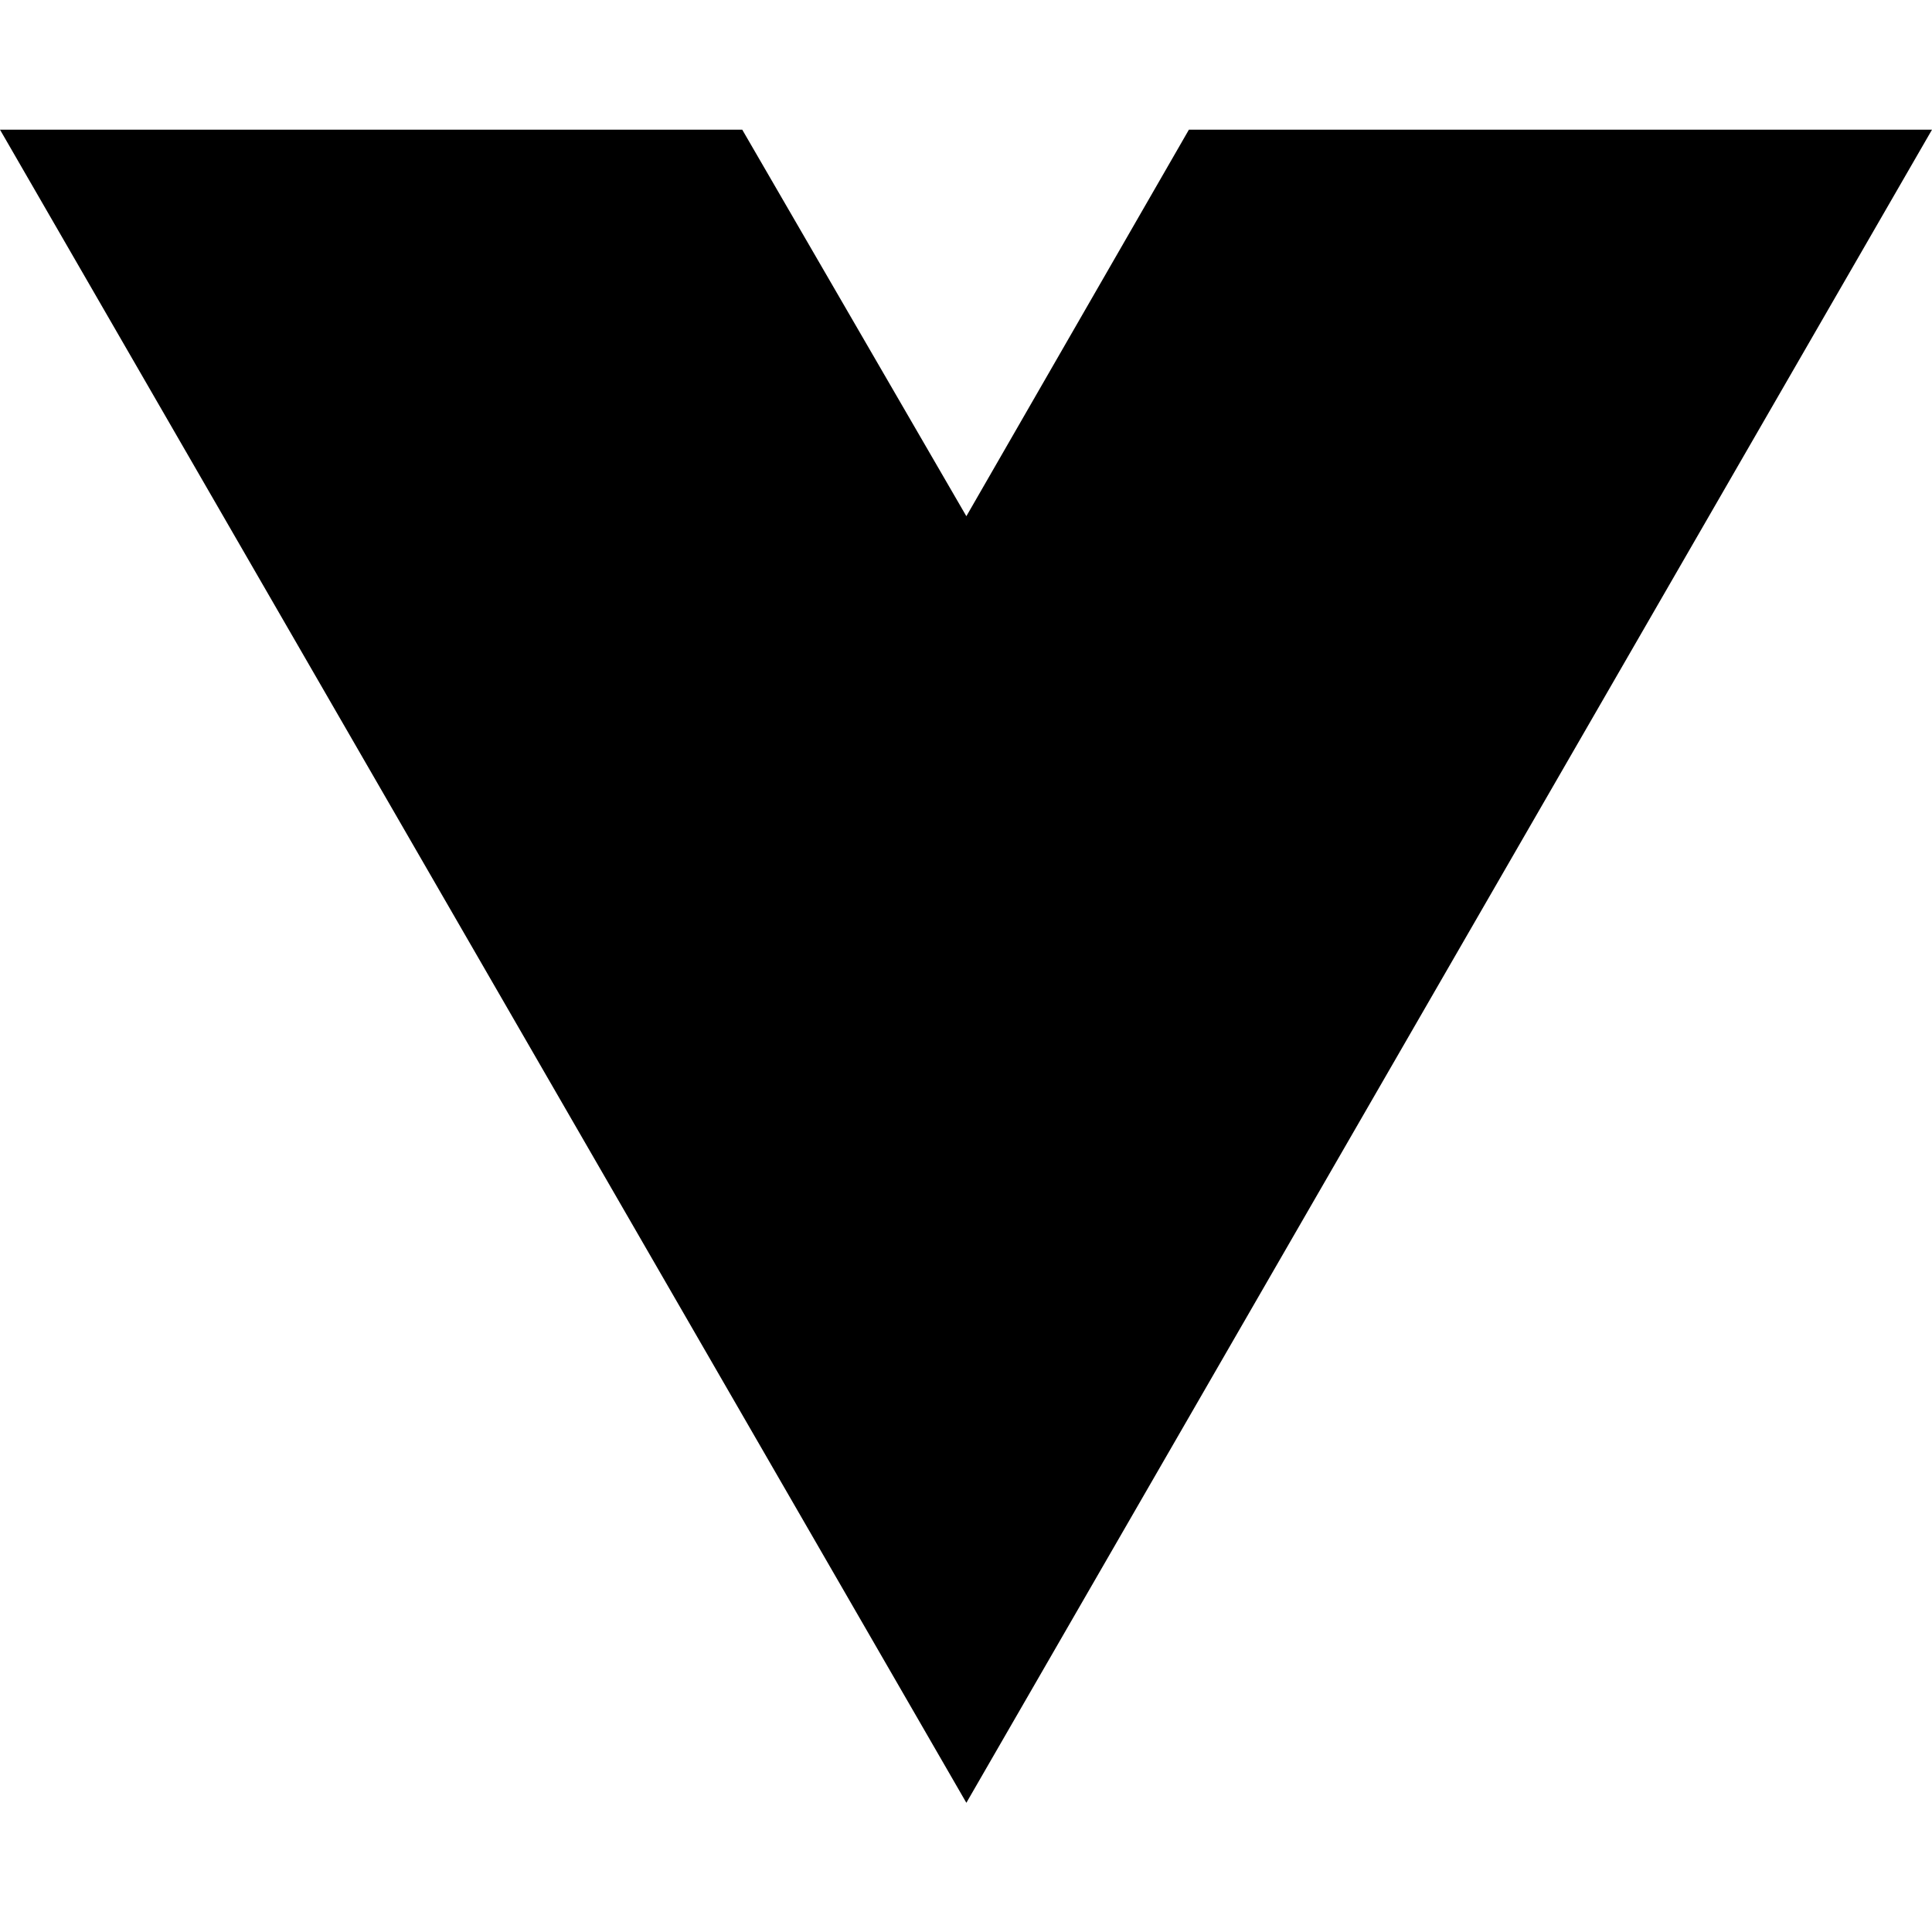
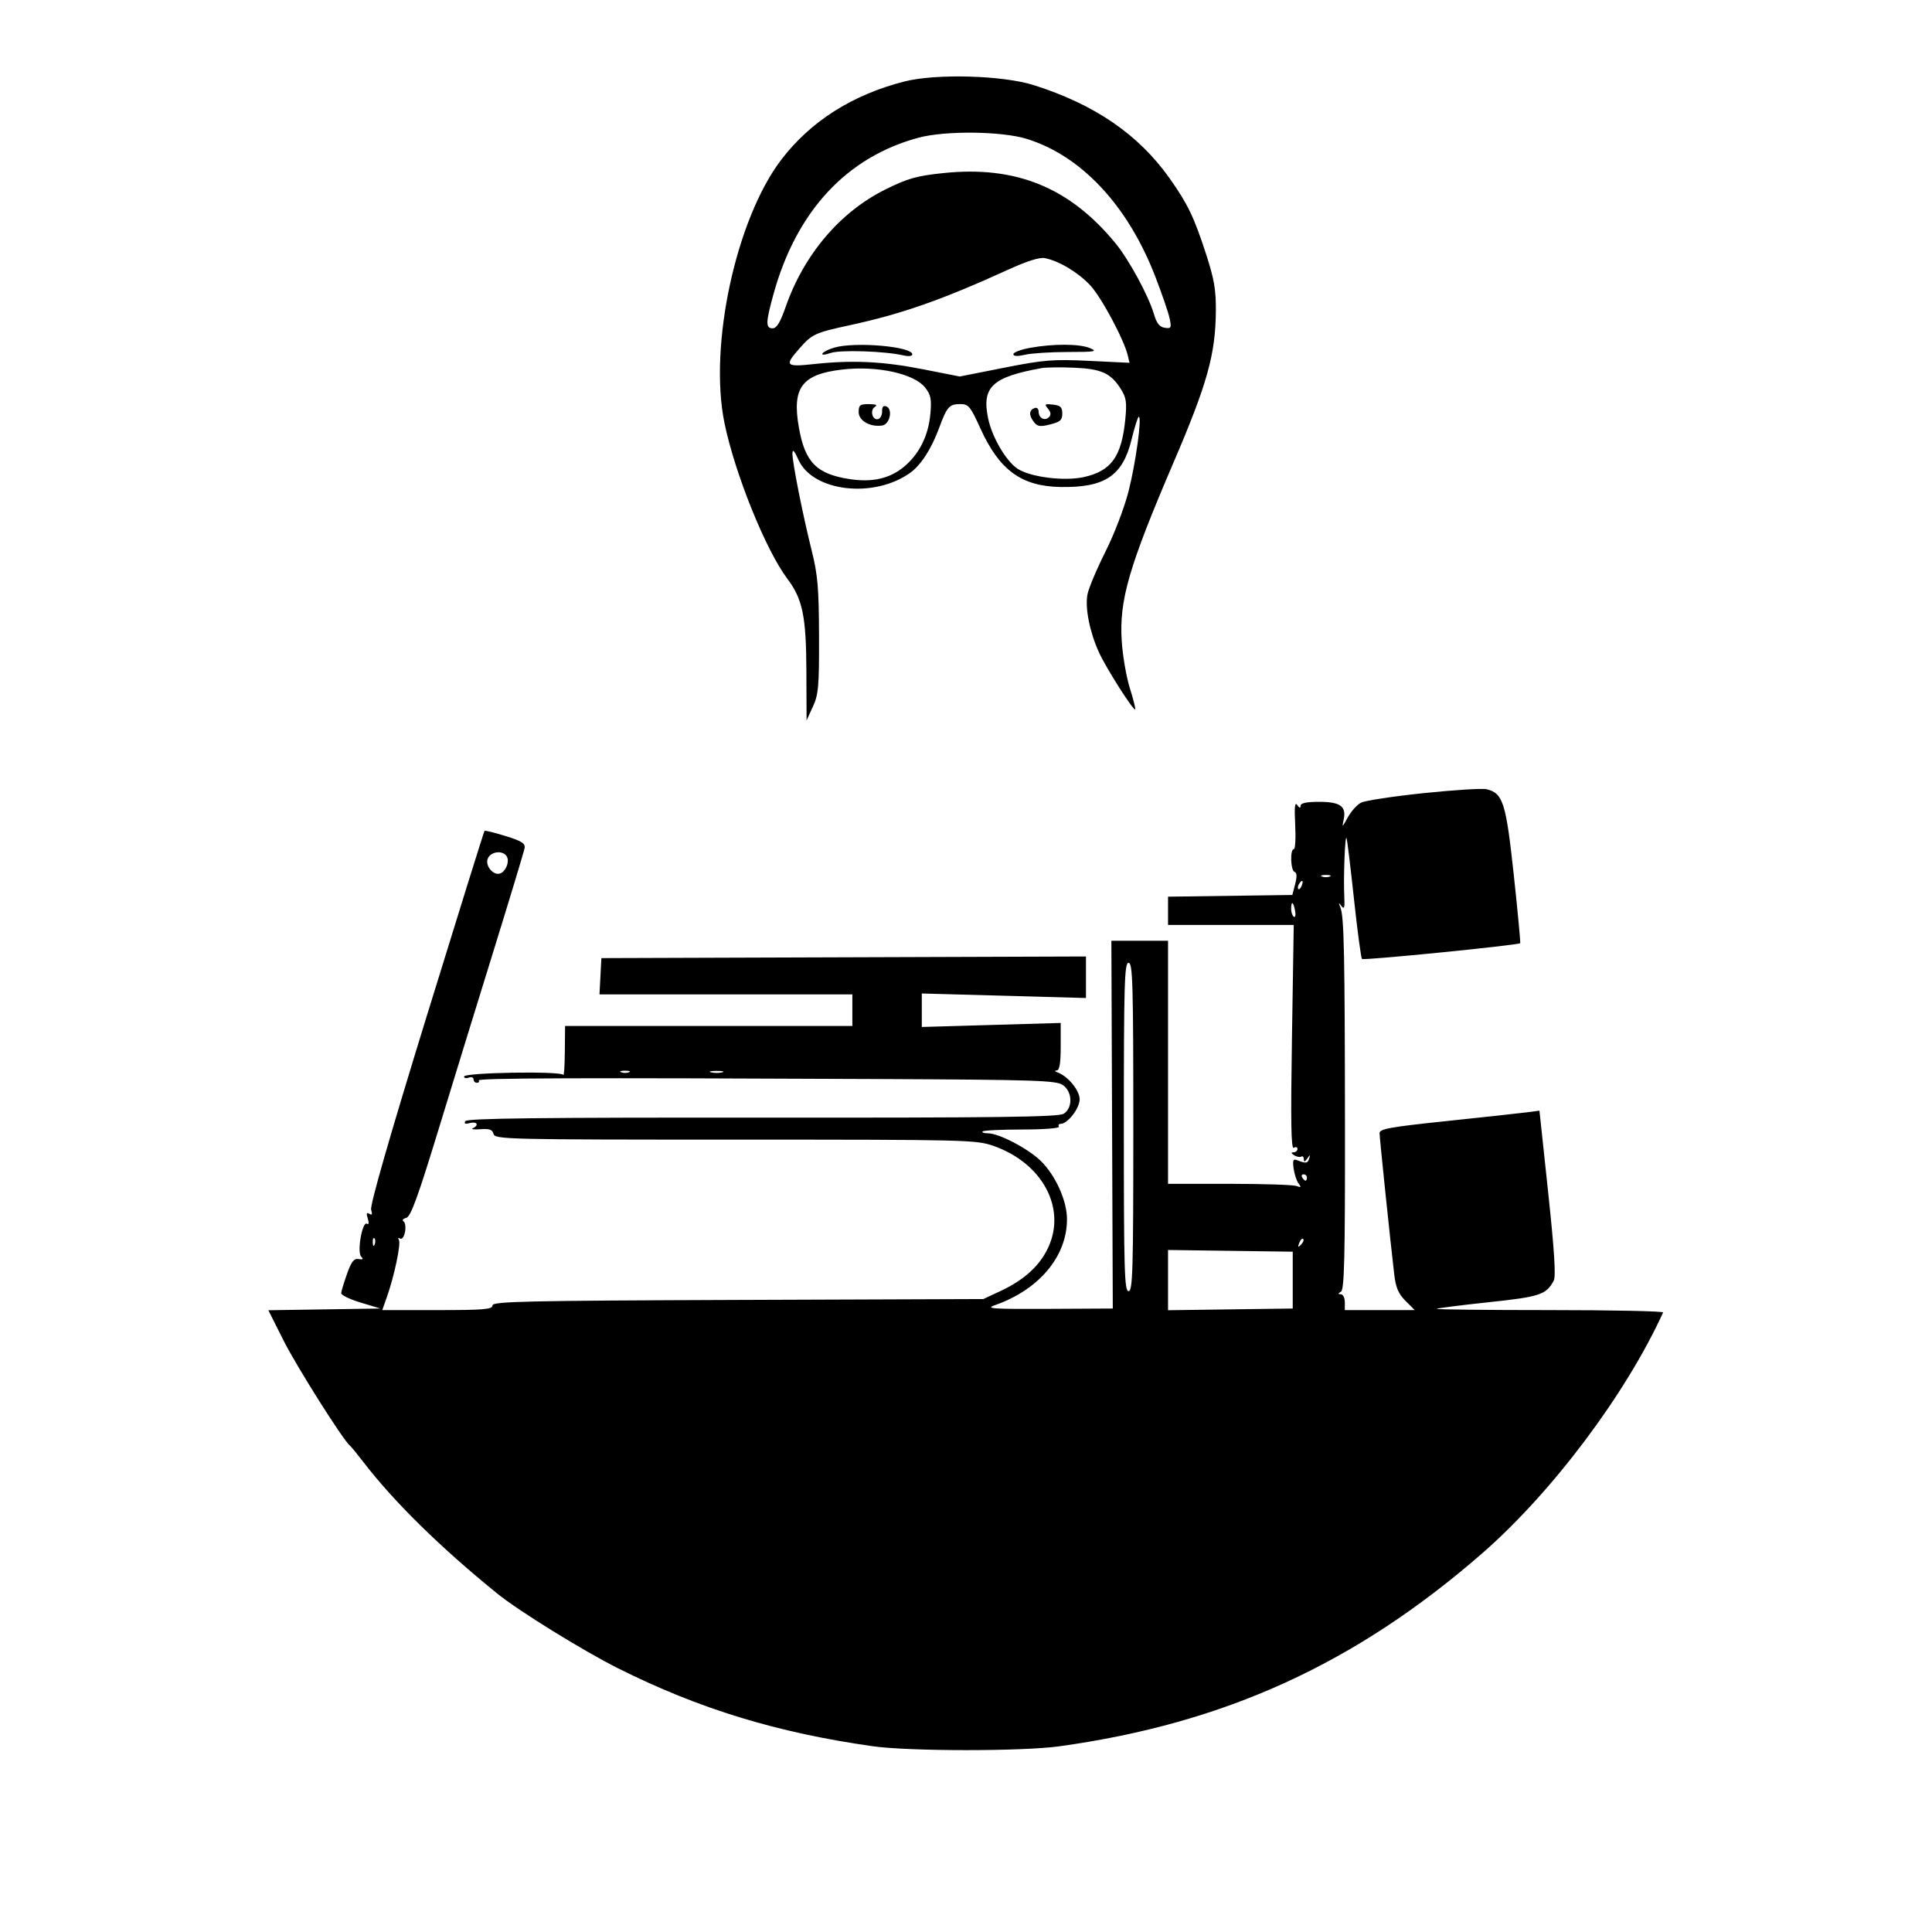
- <svg xmlns="http://www.w3.org/2000/svg" width="16" height="16" viewBox="0 0 16 16" fill="none">
-   <path d="M8.003 14.93L0 1.074H6.147L8.003 4.275L9.846 1.074H16L8.003 14.93Z" fill="black" />
+ <svg xmlns="http://www.w3.org/2000/svg" width="612" height="612" viewBox="0 0 612 612" version="1.1">
+   <path d="M 286.468 25.816 C 270.031 30.004, 256.766 38.429, 247.504 50.563 C 233.131 69.392, 224.467 109.498, 229.485 133.973 C 232.764 149.961, 242.559 174.236, 249.395 183.314 C 254.230 189.734, 255.369 195.209, 255.437 212.348 L 255.500 228.196 257.500 223.848 C 259.273 219.994, 259.494 217.456, 259.445 201.500 C 259.398 186.303, 259.039 182.099, 257.142 174.500 C 254.272 163.002, 250.994 146.492, 251.022 143.676 C 251.038 142.125, 251.590 142.703, 252.947 145.691 C 257.518 155.760, 276.769 157.997, 288.285 149.797 C 291.722 147.349, 295.055 142.183, 297.509 135.500 C 299.940 128.877, 300.716 128, 304.148 128 C 306.798 128, 307.357 128.673, 310.578 135.750 C 316.597 148.973, 323.582 154.061, 336 154.266 C 350 154.497, 355.625 150.732, 358.440 139.245 C 359.417 135.260, 360.450 132, 360.737 132 C 361.785 132, 359.781 146.607, 357.500 155.598 C 356.186 160.780, 352.956 169.214, 350.144 174.810 C 347.387 180.296, 344.832 186.376, 344.468 188.322 C 343.663 192.609, 345.200 200.277, 348.156 206.729 C 350.441 211.716, 359.064 225.270, 359.606 224.727 C 359.778 224.555, 359.008 221.508, 357.893 217.957 C 356.779 214.406, 355.623 207.675, 355.325 203 C 354.503 190.130, 357.594 179.491, 371.741 146.500 C 382.441 121.547, 385.035 112.262, 385.149 98.496 C 385.204 91.803, 384.612 88.379, 382.021 80.409 C 378.233 68.755, 376.199 64.537, 370.472 56.453 C 360.668 42.613, 346.786 33.092, 327.500 26.978 C 317.647 23.855, 296.513 23.256, 286.468 25.816 M 291 43.608 C 268.242 49.718, 252.311 66.861, 245.054 93.047 C 242.534 102.140, 242.483 104, 244.753 104 C 246.019 104, 247.161 102.122, 248.860 97.250 C 254.658 80.622, 266.114 67.126, 280.471 60.015 C 287.582 56.492, 290.306 55.721, 298.803 54.829 C 321.760 52.416, 338.779 59.339, 353.309 77 C 357.600 82.215, 363.813 93.644, 365.526 99.471 C 366.393 102.422, 367.310 103.589, 368.953 103.832 C 371.005 104.136, 371.136 103.882, 370.495 100.832 C 370.109 99, 368.045 92.986, 365.907 87.468 C 357.219 65.049, 342.504 49.325, 325.217 43.985 C 317.302 41.541, 299.435 41.344, 291 43.608 M 319.457 85.379 C 298.349 94.998, 285.714 99.436, 269.328 102.986 C 258.081 105.423, 257.255 105.807, 253.137 110.497 C 248.451 115.834, 248.887 116.291, 257.750 115.335 C 270.025 114.012, 279.606 114.461, 292.259 116.950 L 304.019 119.264 318.094 116.481 C 330.702 113.989, 333.504 113.763, 344.981 114.312 L 357.793 114.925 357.283 112.712 C 356.118 107.666, 348.862 94.101, 345.314 90.337 C 341.446 86.234, 335.548 82.704, 331 81.771 C 329.357 81.433, 325.402 82.670, 319.457 85.379 M 264.299 110.106 C 262.539 110.615, 260.836 111.457, 260.515 111.976 C 260.189 112.503, 261.317 112.437, 263.067 111.827 C 266.148 110.753, 280.397 111.222, 286.250 112.590 C 287.814 112.956, 289 112.811, 289 112.255 C 289 109.761, 270.929 108.189, 264.299 110.106 M 326.250 110.195 C 323.363 110.722, 321 111.618, 321 112.188 C 321 112.870, 322.277 112.929, 324.750 112.361 C 326.813 111.888, 332.921 111.500, 338.325 111.500 C 346.885 111.500, 347.786 111.345, 345.325 110.295 C 342.017 108.884, 333.678 108.840, 326.250 110.195 M 266.785 117.061 C 254.028 118.551, 250.855 122.759, 253.037 135.288 C 254.976 146.427, 258.604 150.139, 269.140 151.765 C 276.281 152.866, 281.790 151.622, 286.323 147.885 C 291.170 143.890, 294.099 138.023, 294.717 131.072 C 295.133 126.400, 294.862 125.058, 293.041 122.759 C 289.529 118.327, 277.775 115.776, 266.785 117.061 M 330 116.597 C 314.283 119.428, 310.938 122.566, 313.008 132.538 C 314.242 138.484, 318.703 146.104, 322.347 148.492 C 326.419 151.160, 337.180 152.502, 343.378 151.115 C 352.014 149.182, 355.269 144.658, 356.447 132.951 C 356.994 127.508, 356.783 126.001, 355.096 123.304 C 351.914 118.221, 348.945 116.853, 340.285 116.481 C 336.003 116.297, 331.375 116.349, 330 116.597 M 272 130.525 C 272 133.271, 275.606 135.343, 279.434 134.795 C 281.879 134.446, 282.925 129.569, 280.736 128.729 C 279.837 128.384, 279.387 128.909, 279.431 130.250 C 279.469 131.376, 278.938 132.493, 278.251 132.732 C 276.442 133.361, 275.426 129.977, 277.104 128.914 C 278.080 128.297, 277.522 128.026, 275.250 128.015 C 272.437 128.002, 272 128.340, 272 130.525 M 331.965 129.457 C 332.924 130.614, 333.005 131.395, 332.245 132.155 C 330.922 133.478, 329 132.413, 329 130.358 C 329 129.519, 328.466 129.011, 327.813 129.229 C 325.990 129.837, 325.830 131.386, 327.372 133.495 C 328.573 135.137, 329.320 135.273, 332.636 134.454 C 335.836 133.664, 336.500 133.071, 336.500 131 C 336.500 128.976, 335.940 128.436, 333.557 128.165 C 330.938 127.867, 330.763 128.009, 331.965 129.457 M 451 251.238 C 441.375 252.244, 432.449 253.599, 431.163 254.249 C 429.878 254.899, 427.966 257.021, 426.915 258.965 C 425.211 262.115, 425.069 262.199, 425.613 259.737 C 426.564 255.434, 424.630 254, 417.878 254 C 413.850 254, 411.995 254.394, 411.985 255.250 C 411.974 256.096, 411.630 256.015, 410.922 255 C 410.166 253.917, 409.986 255.657, 410.277 261.250 C 410.498 265.512, 410.301 269, 409.840 269 C 408.590 269, 408.822 275.774, 410.086 276.195 C 410.823 276.441, 410.883 277.672, 410.273 280.029 L 409.374 283.500 389.687 283.771 L 370 284.042 370 288.521 L 370 293 389.910 293 L 409.821 293 409.254 328.656 C 408.827 355.509, 408.973 364.135, 409.844 363.597 C 410.480 363.204, 411 363.359, 411 363.941 C 411 364.523, 410.438 365.007, 409.750 365.015 C 408.892 365.026, 408.956 365.319, 409.952 365.949 C 410.751 366.455, 411.763 366.646, 412.202 366.375 C 412.641 366.104, 413.007 366.471, 413.015 367.191 C 413.027 368.153, 413.312 368.102, 414.091 367 C 415.034 365.667, 415.102 365.667, 414.701 367 C 414.240 368.534, 413.689 368.612, 410.917 367.531 C 409.620 367.026, 409.417 367.509, 409.793 370.207 C 410.045 372.018, 410.757 374.147, 411.376 374.937 C 412.287 376.103, 412.154 376.245, 410.668 375.687 C 409.661 375.309, 400.098 375, 389.418 375 L 370 375 370 336.500 L 370 298 361.025 298 L 352.051 298 352.275 356.250 L 352.500 414.500 332 414.608 C 314.552 414.699, 312.029 414.531, 315.055 413.478 C 329.127 408.578, 338.015 397.995, 337.990 386.167 C 337.978 380.319, 334.333 372.259, 329.639 367.701 C 325.642 363.819, 316.417 359, 312.984 359 C 311.709 359, 310.936 358.731, 311.265 358.402 C 311.594 358.073, 317.290 357.799, 323.923 357.793 C 330.721 357.787, 335.743 357.393, 335.433 356.891 C 335.130 356.401, 335.379 356, 335.986 356 C 338.195 356, 342 351.085, 342 348.233 C 342 345.412, 338.300 340.905, 335 339.704 C 334.093 339.373, 333.994 339.127, 334.750 339.079 C 335.632 339.023, 336 336.795, 336 331.520 L 336 324.039 314 324.679 L 292 325.319 292 320.012 L 292 314.705 318 315.424 L 344 316.143 344 309.565 L 344 302.988 267.250 303.244 L 190.500 303.500 190.200 309.250 L 189.900 315 229.950 315 L 270 315 270 320 L 270 325 224.500 325 L 179 325 178.921 333.250 C 178.878 337.788, 178.653 341.050, 178.423 340.500 C 177.887 339.223, 147 339.732, 147 341.018 C 147 341.523, 147.675 341.678, 148.500 341.362 C 149.325 341.045, 150 341.284, 150 341.893 C 150 342.502, 150.477 343, 151.059 343 C 151.641 343, 151.912 342.663, 151.661 342.250 C 151.192 341.481, 182.997 341.372, 279.333 341.812 C 327.397 342.032, 334.464 342.258, 336.583 343.646 C 339.730 345.709, 339.931 350.937, 336.935 352.809 C 335.285 353.839, 316.087 354.085, 241.506 354.030 C 170.940 353.979, 147.964 354.249, 147.414 355.139 C 146.910 355.954, 147.349 356.142, 148.844 355.751 C 151.141 355.150, 151.847 356.443, 149.750 357.410 C 149.063 357.727, 150.160 357.858, 152.188 357.701 C 155.040 357.481, 155.982 357.822, 156.344 359.208 C 156.789 360.911, 160.600 361, 232.931 361 C 306.492 361, 309.241 361.067, 314.742 363 C 330.235 368.446, 337.886 382.754, 332 395.276 C 329.316 400.986, 324.434 405.433, 317.046 408.899 L 311.500 411.500 233.750 411.779 C 166.122 412.022, 156 412.250, 156 413.529 C 156 414.767, 153.239 415, 138.544 415 L 121.089 415 122.566 410.814 C 124.933 404.104, 127.068 393.920, 126.351 392.759 C 125.987 392.170, 126.158 391.979, 126.731 392.334 C 127.321 392.699, 127.998 391.793, 128.294 390.241 C 128.582 388.736, 128.370 387.229, 127.824 386.891 C 127.278 386.554, 127.656 386.061, 128.665 385.796 C 130.104 385.418, 132.308 379.397, 138.876 357.907 C 143.483 342.833, 151.438 317, 156.554 300.500 C 161.669 284, 166 269.667, 166.177 268.650 C 166.437 267.164, 165.251 266.413, 160.150 264.833 C 156.658 263.751, 153.657 263.010, 153.482 263.185 C 153.307 263.360, 145.006 289.973, 135.037 322.324 C 123.404 360.075, 117.145 381.880, 117.563 383.198 C 118.027 384.661, 117.866 385.035, 117 384.500 C 116.118 383.955, 115.981 384.365, 116.500 386 C 116.939 387.382, 116.837 388.017, 116.236 387.646 C 114.770 386.740, 113.028 396.619, 114.403 398.037 C 115.209 398.867, 114.998 399.079, 113.607 398.834 C 112.128 398.573, 111.323 399.596, 109.934 403.500 C 108.956 406.250, 108.120 409.003, 108.078 409.618 C 108.035 410.233, 110.813 411.583, 114.250 412.618 L 120.500 414.500 102.752 414.773 L 85.005 415.046 89.895 424.773 C 94.028 432.993, 108.827 456.399, 110.903 458 C 111.260 458.275, 113.106 460.525, 115.005 463 C 124.735 475.677, 139.361 490.060, 157.462 504.751 C 164.246 510.257, 184.756 522.947, 195.828 528.489 C 221.471 541.324, 246.187 548.882, 276.500 553.159 C 288.027 554.785, 323.808 554.801, 335.500 553.185 C 387.898 545.942, 429.276 527.080, 469.404 492.145 C 491.574 472.844, 514.973 441.712, 526.824 415.750 C 527.013 415.337, 510.854 415, 490.917 415 C 470.979 415, 454.854 414.823, 455.083 414.606 C 455.313 414.390, 462.700 413.449, 471.500 412.515 C 487.853 410.781, 489.784 410.140, 492.188 405.648 C 492.892 404.333, 492.365 396.021, 490.421 377.799 L 487.651 351.825 483.575 352.360 C 481.334 352.654, 469.938 353.896, 458.250 355.119 C 440.495 356.977, 437 357.603, 437.002 358.922 C 437.005 360.421, 440.338 392.504, 441.667 403.819 C 442.142 407.868, 442.991 409.837, 445.223 412.069 L 448.154 415 437.077 415 L 426 415 426 412.500 C 426 411.125, 425.438 409.993, 424.750 409.985 C 423.788 409.973, 423.799 409.780, 424.798 409.146 C 425.835 408.488, 426.087 398.186, 426.049 357.911 C 425.997 301.712, 425.766 290.414, 424.607 287.500 C 423.963 285.881, 424.025 285.786, 424.934 287 C 425.813 288.173, 426.008 287.520, 425.831 284 C 425.529 277.967, 426.058 264.244, 426.546 265.500 C 426.759 266.050, 427.821 274.760, 428.906 284.856 C 429.991 294.952, 431.133 303.467, 431.444 303.777 C 431.961 304.295, 480.938 299.404, 481.552 298.774 C 481.700 298.623, 480.784 288.885, 479.518 277.133 C 477.053 254.254, 476.113 251.285, 470.932 250.008 C 469.595 249.678, 460.625 250.232, 451 251.238 M 154.445 272.174 C 153.738 274.402, 156.337 277.388, 158.388 276.704 C 160.068 276.144, 161.343 273.337, 160.691 271.636 C 159.742 269.165, 155.278 269.550, 154.445 272.174 M 418.750 277.662 C 419.438 277.940, 420.563 277.940, 421.250 277.662 C 421.938 277.385, 421.375 277.158, 420 277.158 C 418.625 277.158, 418.063 277.385, 418.750 277.662 M 411.459 280.067 C 411.096 280.653, 411.014 281.348, 411.276 281.610 C 411.538 281.872, 412.019 281.392, 412.345 280.543 C 413.021 278.781, 412.445 278.471, 411.459 280.067 M 409 287.941 C 409 289.009, 409.385 290.120, 409.856 290.411 C 410.326 290.702, 410.499 289.828, 410.239 288.470 C 409.675 285.519, 409 285.231, 409 287.941 M 356 357 C 356 402.556, 356.186 409, 357.500 409 C 358.814 409, 359 402.556, 359 357 C 359 311.444, 358.814 305, 357.500 305 C 356.186 305, 356 311.444, 356 357 M 196.750 339.662 C 197.438 339.940, 198.563 339.940, 199.250 339.662 C 199.938 339.385, 199.375 339.158, 198 339.158 C 196.625 339.158, 196.063 339.385, 196.750 339.662 M 225.250 339.689 C 226.213 339.941, 227.787 339.941, 228.750 339.689 C 229.713 339.438, 228.925 339.232, 227 339.232 C 225.075 339.232, 224.287 339.438, 225.250 339.689 M 412.500 373 C 412.840 373.550, 413.316 374, 413.559 374 C 413.802 374, 414 373.550, 414 373 C 414 372.450, 413.523 372, 412.941 372 C 412.359 372, 412.160 372.450, 412.500 373 M 118.079 393.583 C 118.127 394.748, 118.364 394.985, 118.683 394.188 C 118.972 393.466, 118.936 392.603, 118.604 392.271 C 118.272 391.939, 118.036 392.529, 118.079 393.583 M 411.564 393.707 C 411.022 395.132, 411.136 395.247, 412.124 394.267 C 412.808 393.588, 413.115 392.781, 412.807 392.474 C 412.499 392.166, 411.940 392.721, 411.564 393.707 M 370 405.500 L 370 415.042 389.750 414.771 L 409.500 414.500 409.500 405.500 L 409.500 396.500 389.750 396.229 L 370 395.958 370 405.500" stroke="none" fill="black" fill-rule="evenodd" />
</svg>
